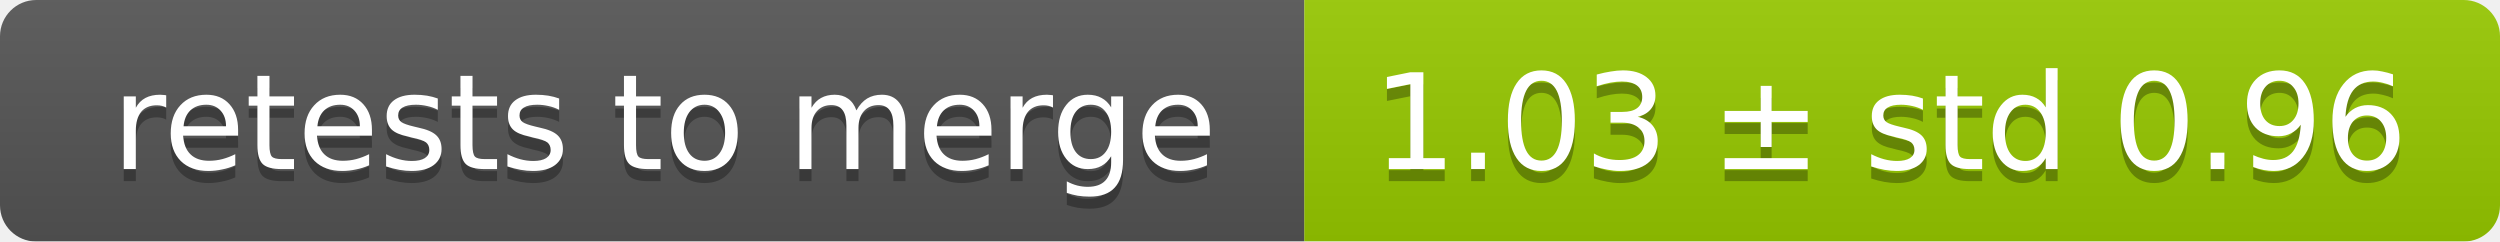
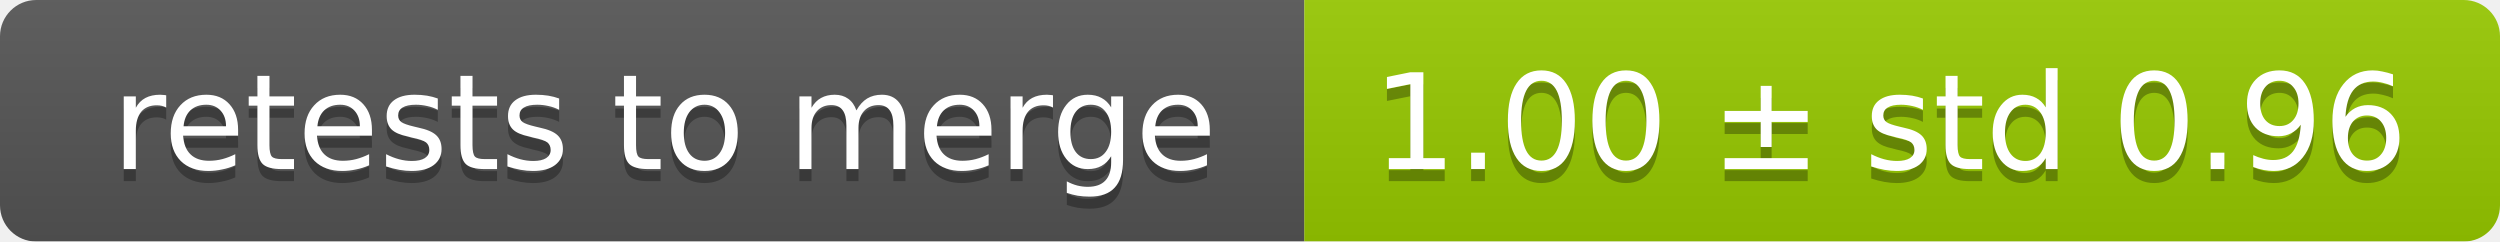
<svg xmlns="http://www.w3.org/2000/svg" width="207" height="20">
  <linearGradient id="smooth" x2="0" y2="100%">
    <stop offset="0" stop-color="#bbb" stop-opacity=".1" />
    <stop offset="1" stop-opacity=".1" />
  </linearGradient>
  <mask id="round">
    <rect width="207" height="20" rx="3" fill="#fff" />
  </mask>
  <g mask="url(#round)">
    <rect width="108" height="20" fill="#555" />
    <rect x="108" width="99" height="20" fill="#97ca00" />
    <rect width="207" height="20" fill="url(#smooth)" />
  </g>
  <g fill="#fff" text-anchor="middle" font-family="DejaVu Sans,Verdana,Geneva,sans-serif" font-size="11">
    <text x="55" y="15" fill="#010101" fill-opacity=".3">retests to merge</text>
    <text x="55" y="14">retests to merge</text>
-     <text x="156.5" y="15" fill="#010101" fill-opacity=".3">1.03 ± std 0.96</text>
-     <text x="156.5" y="14">1.03 ± std 0.96</text>
+     <text x="156.5" y="15" fill="#010101" fill-opacity=".3">1.00 ± std 0.96</text>
+     <text x="156.5" y="14">1.00 ± std 0.96</text>
  </g>
</svg>
